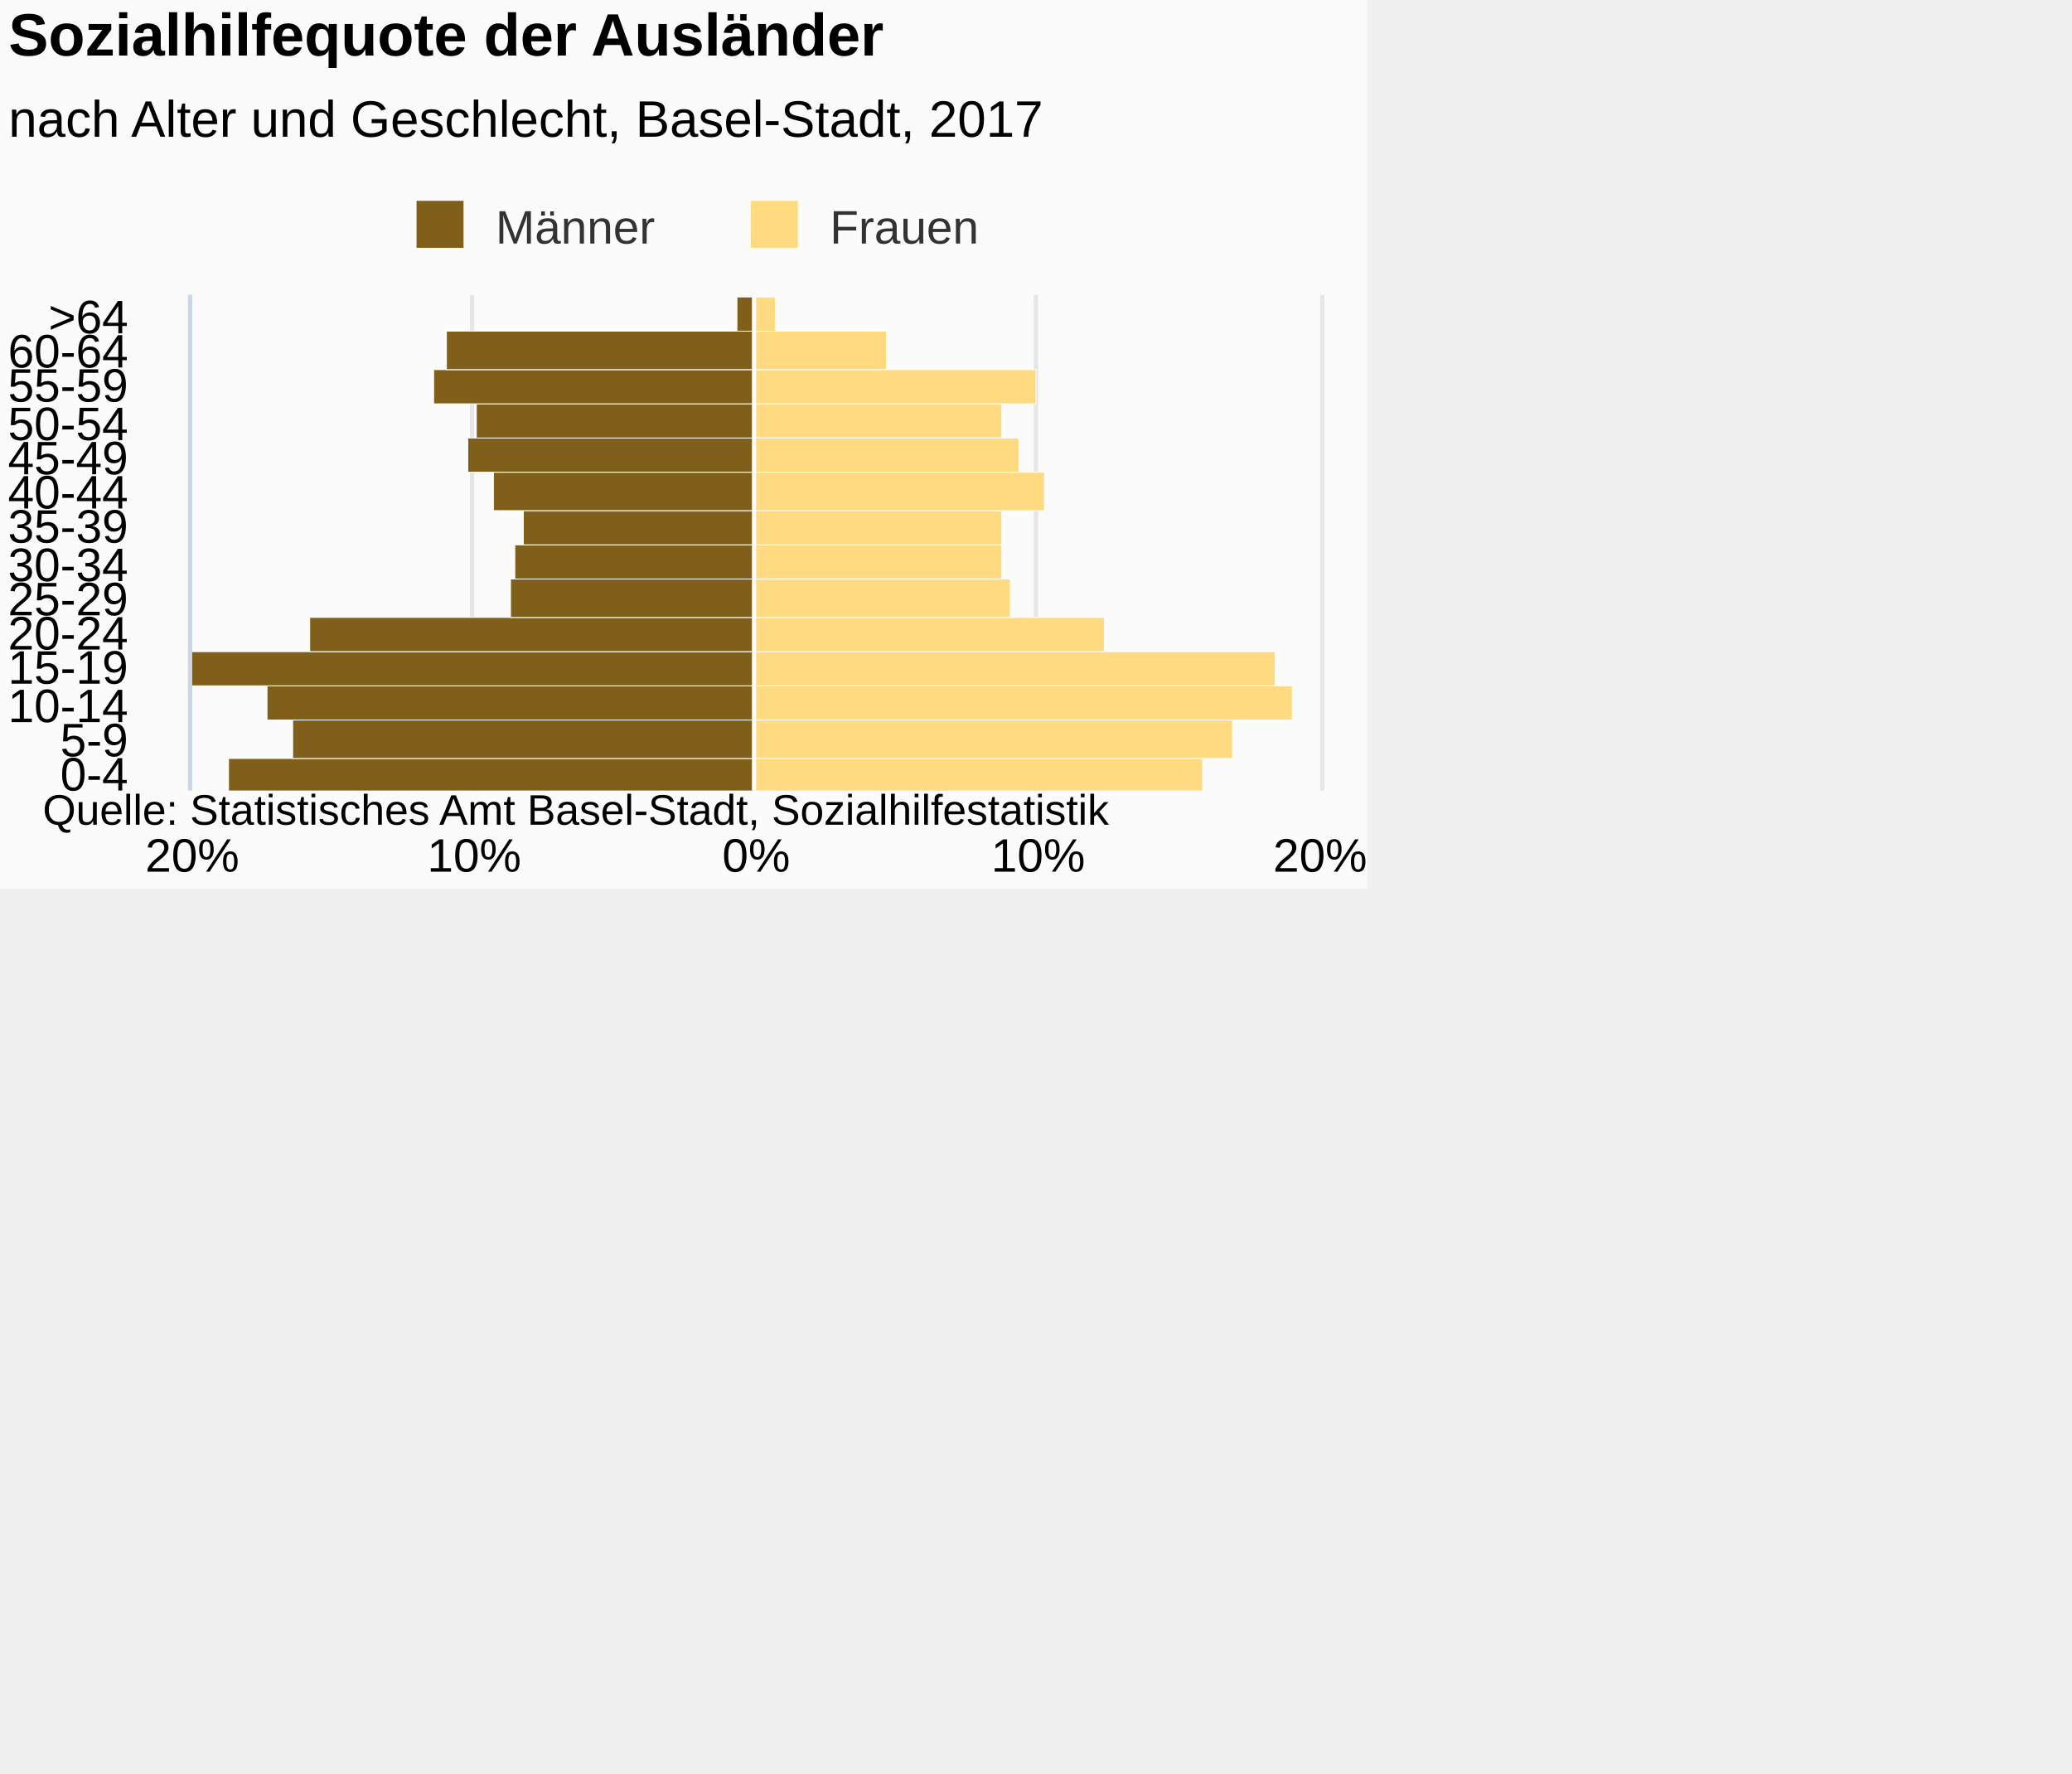
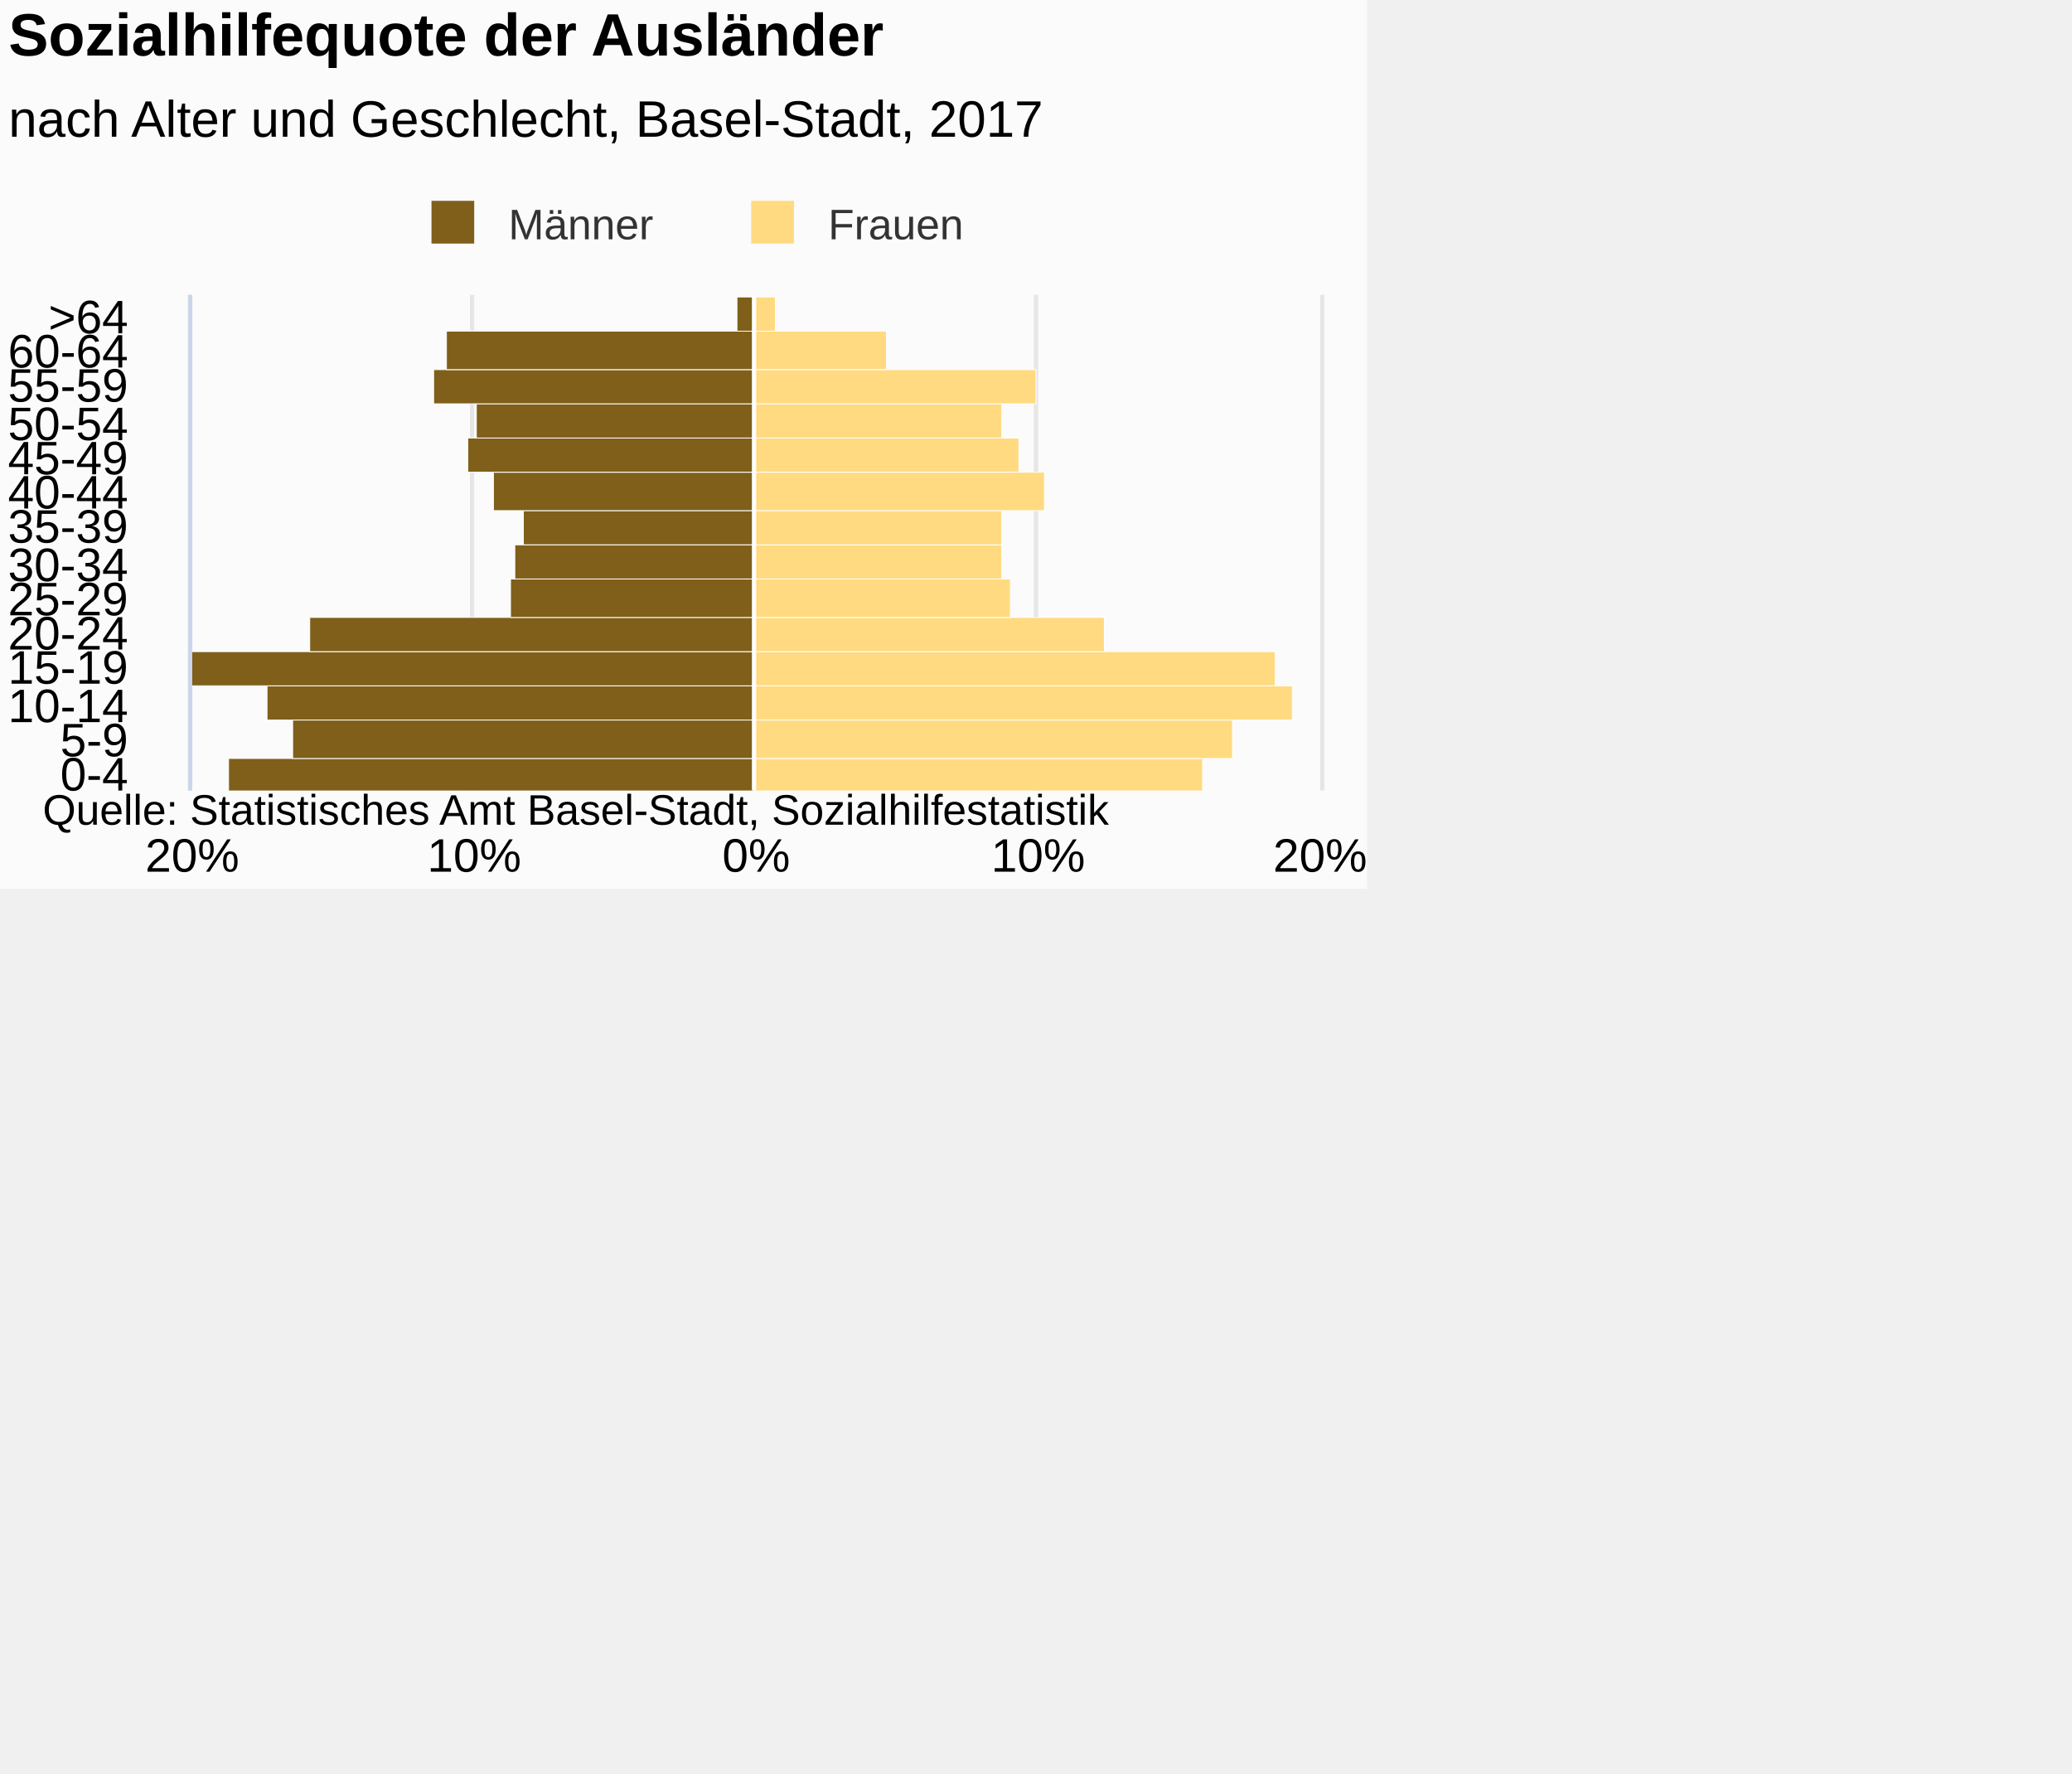
<svg xmlns="http://www.w3.org/2000/svg" version="1.1" class="highcharts-root" style="font-family:Arial;font-size:12px;" viewBox="0 0 485 415">
  <defs>
-     <clipPath id="highcharts-ca93q78-7">
+     <clipPath id="highcharts-6oiot69-7">
      <rect x="0" y="0" width="116" height="264" fill="none" />
    </clipPath>
-     <clipPath id="highcharts-ca93q78-8">
+     <clipPath id="highcharts-6oiot69-8">
      <rect x="0" y="0" width="116" height="264" fill="none" />
    </clipPath>
  </defs>
  <rect fill="#fbfbfb" class="highcharts-background" x="0" y="0" width="320" height="208" rx="0" ry="0" />
  <rect fill="none" class="highcharts-plot-background" x="45" y="69" width="264" height="116" />
-   <g class="highcharts-pane-group" data-z-index="0" />
-   <g class="highcharts-grid highcharts-xaxis-grid " data-z-index="1">
-     <path fill="none" data-z-index="1" class="highcharts-grid-line" d="M 45 177.5 L 309 177.5" opacity="1" />
-     <path fill="none" data-z-index="1" class="highcharts-grid-line" d="M 45 168.5 L 309 168.5" opacity="1" />
-     <path fill="none" data-z-index="1" class="highcharts-grid-line" d="M 45 160.5 L 309 160.5" opacity="1" />
-     <path fill="none" data-z-index="1" class="highcharts-grid-line" d="M 45 152.5 L 309 152.5" opacity="1" />
-     <path fill="none" data-z-index="1" class="highcharts-grid-line" d="M 45 144.5 L 309 144.5" opacity="1" />
-     <path fill="none" data-z-index="1" class="highcharts-grid-line" d="M 45 135.5 L 309 135.5" opacity="1" />
-     <path fill="none" data-z-index="1" class="highcharts-grid-line" d="M 45 127.5 L 309 127.5" opacity="1" />
-     <path fill="none" data-z-index="1" class="highcharts-grid-line" d="M 45 119.5 L 309 119.5" opacity="1" />
-     <path fill="none" data-z-index="1" class="highcharts-grid-line" d="M 45 110.5 L 309 110.5" opacity="1" />
-     <path fill="none" data-z-index="1" class="highcharts-grid-line" d="M 45 102.5 L 309 102.5" opacity="1" />
-     <path fill="none" data-z-index="1" class="highcharts-grid-line" d="M 45 94.5 L 309 94.5" opacity="1" />
-     <path fill="none" data-z-index="1" class="highcharts-grid-line" d="M 45 86.5 L 309 86.5" opacity="1" />
-     <path fill="none" data-z-index="1" class="highcharts-grid-line" d="M 45 77.5 L 309 77.5" opacity="1" />
-     <path fill="none" data-z-index="1" class="highcharts-grid-line" d="M 45 69.5 L 309 69.5" opacity="1" />
-     <path fill="none" data-z-index="1" class="highcharts-grid-line" d="M 45 185.5 L 309 185.5" opacity="1" />
+   <g class="highcharts-pane-group" />
+   <g class="highcharts-grid highcharts-xaxis-grid ">
+     <path fill="none" class="highcharts-grid-line" d="M 45 177.5 L 309 177.5" opacity="1" />
+     <path fill="none" class="highcharts-grid-line" d="M 45 168.5 L 309 168.5" opacity="1" />
+     <path fill="none" class="highcharts-grid-line" d="M 45 160.5 L 309 160.5" opacity="1" />
+     <path fill="none" class="highcharts-grid-line" d="M 45 152.5 L 309 152.5" opacity="1" />
+     <path fill="none" class="highcharts-grid-line" d="M 45 144.5 L 309 144.5" opacity="1" />
+     <path fill="none" class="highcharts-grid-line" d="M 45 135.5 L 309 135.5" opacity="1" />
+     <path fill="none" class="highcharts-grid-line" d="M 45 127.5 L 309 127.5" opacity="1" />
+     <path fill="none" class="highcharts-grid-line" d="M 45 119.5 L 309 119.5" opacity="1" />
+     <path fill="none" class="highcharts-grid-line" d="M 45 110.5 L 309 110.5" opacity="1" />
+     <path fill="none" class="highcharts-grid-line" d="M 45 102.5 L 309 102.5" opacity="1" />
+     <path fill="none" class="highcharts-grid-line" d="M 45 94.5 L 309 94.5" opacity="1" />
+     <path fill="none" class="highcharts-grid-line" d="M 45 86.5 L 309 86.5" opacity="1" />
+     <path fill="none" class="highcharts-grid-line" d="M 45 77.5 L 309 77.5" opacity="1" />
+     <path fill="none" class="highcharts-grid-line" d="M 45 69.5 L 309 69.5" opacity="1" />
+     <path fill="none" class="highcharts-grid-line" d="M 45 185.5 L 309 185.5" opacity="1" />
  </g>
-   <g class="highcharts-grid highcharts-yaxis-grid " data-z-index="1">
-     <path fill="none" stroke="#e6e6e6" stroke-width="1" data-z-index="1" class="highcharts-grid-line" d="M 176.5 69 L 176.5 185" opacity="1" />
-     <path fill="none" stroke="#e6e6e6" stroke-width="1" data-z-index="1" class="highcharts-grid-line" d="M 242.5 69 L 242.5 185" opacity="1" />
-     <path fill="none" stroke="#e6e6e6" stroke-width="1" data-z-index="1" class="highcharts-grid-line" d="M 309.5 69 L 309.5 185" opacity="1" />
-     <path fill="none" stroke="#e6e6e6" stroke-width="1" data-z-index="1" opacity="1" class="highcharts-grid-line" d="M 44.5 69 L 44.5 185" />
-     <path fill="none" stroke="#e6e6e6" stroke-width="1" data-z-index="1" opacity="1" class="highcharts-grid-line" d="M 110.5 69 L 110.5 185" />
+   <g class="highcharts-grid highcharts-yaxis-grid ">
+     <path fill="none" stroke="#e6e6e6" stroke-width="1" class="highcharts-grid-line" d="M 176.5 69 L 176.5 185" opacity="1" />
+     <path fill="none" stroke="#e6e6e6" stroke-width="1" class="highcharts-grid-line" d="M 242.5 69 L 242.5 185" opacity="1" />
+     <path fill="none" stroke="#e6e6e6" stroke-width="1" class="highcharts-grid-line" d="M 309.5 69 L 309.5 185" opacity="1" />
+     <path fill="none" stroke="#e6e6e6" stroke-width="1" opacity="1" class="highcharts-grid-line" d="M 44.5 69 L 44.5 185" />
+     <path fill="none" stroke="#e6e6e6" stroke-width="1" opacity="1" class="highcharts-grid-line" d="M 110.5 69 L 110.5 185" />
  </g>
-   <rect fill="none" class="highcharts-plot-border" data-z-index="1" x="45" y="69" width="264" height="116" />
-   <g class="highcharts-axis highcharts-xaxis " data-z-index="2">
-     <path fill="none" class="highcharts-axis-line" stroke="#ccd6eb" stroke-width="1" data-z-index="7" d="M 44.5 69 L 44.5 185" />
+   <rect fill="none" class="highcharts-plot-border" x="45" y="69" width="264" height="116" />
+   <g class="highcharts-axis highcharts-xaxis ">
+     <path fill="none" class="highcharts-axis-line" stroke="#ccd6eb" stroke-width="1" d="M 44.5 69 L 44.5 185" />
  </g>
-   <g class="highcharts-axis highcharts-yaxis " data-z-index="2">
-     <path fill="none" class="highcharts-axis-line" data-z-index="7" d="M 45 185 L 309 185" />
+   <g class="highcharts-axis highcharts-yaxis ">
+     <path fill="none" class="highcharts-axis-line" d="M 45 185 L 309 185" />
  </g>
-   <g class="highcharts-series-group" data-z-index="3">
-     <g data-z-index="0.1" class="highcharts-series highcharts-series-0 highcharts-bar-series " transform="translate(309,185) rotate(90) scale(-1,1) scale(1 1)" clip-path="url(#highcharts-ca93q78-8)" width="264" height="116">
+   <g class="highcharts-series-group">
+     <g class="highcharts-series highcharts-series-0 highcharts-bar-series " transform="translate(309,185) rotate(90) scale(-1,1) scale(1 1)" clip-path="url(#highcharts-6oiot69-8)" width="264" height="116">
      <rect x="-0.5" y="132.5" width="8" height="123" fill="#7f5f1a" stroke="#ffffff" stroke-width="0.2" class="highcharts-point highcharts-negative" />
      <rect x="7.5" y="132.5" width="9" height="108" fill="#7f5f1a" stroke="#ffffff" stroke-width="0.2" class="highcharts-point highcharts-negative" />
      <rect x="16.5" y="132.5" width="8" height="114" fill="#7f5f1a" stroke="#ffffff" stroke-width="0.2" class="highcharts-point highcharts-negative" />
      <rect x="24.5" y="132.5" width="8" height="175" fill="#7f5f1a" stroke="#ffffff" stroke-width="0.2" class="highcharts-point highcharts-negative" />
      <rect x="32.5" y="132.5" width="8" height="104" fill="#7f5f1a" stroke="#ffffff" stroke-width="0.2" class="highcharts-point highcharts-negative" />
      <rect x="40.5" y="132.5" width="9" height="57" fill="#7f5f1a" stroke="#ffffff" stroke-width="0.2" class="highcharts-point highcharts-negative" />
      <rect x="49.5" y="132.5" width="8" height="56" fill="#7f5f1a" stroke="#ffffff" stroke-width="0.2" class="highcharts-point highcharts-negative" />
      <rect x="57.5" y="132.5" width="8" height="54" fill="#7f5f1a" stroke="#ffffff" stroke-width="0.2" class="highcharts-point highcharts-negative" />
      <rect x="65.5" y="132.5" width="9" height="61" fill="#7f5f1a" stroke="#ffffff" stroke-width="0.2" class="highcharts-point highcharts-negative" />
      <rect x="74.5" y="132.5" width="8" height="67" fill="#7f5f1a" stroke="#ffffff" stroke-width="0.2" class="highcharts-point highcharts-negative" />
      <rect x="82.5" y="132.5" width="8" height="65" fill="#7f5f1a" stroke="#ffffff" stroke-width="0.2" class="highcharts-point highcharts-negative" />
      <rect x="90.5" y="132.5" width="8" height="75" fill="#7f5f1a" stroke="#ffffff" stroke-width="0.2" class="highcharts-point highcharts-negative" />
      <rect x="98.5" y="132.5" width="9" height="72" fill="#7f5f1a" stroke="#ffffff" stroke-width="0.2" class="highcharts-point highcharts-negative" />
      <rect x="107.5" y="132.5" width="8" height="4" fill="#7f5f1a" stroke="#ffffff" stroke-width="0.2" class="highcharts-point highcharts-negative" />
    </g>
-     <g data-z-index="0.1" class="highcharts-markers highcharts-series-0 highcharts-bar-series " transform="translate(309,185) rotate(90) scale(-1,1) scale(1 1)" clip-path="none" />
-     <g data-z-index="0.1" class="highcharts-series highcharts-series-1 highcharts-bar-series " transform="translate(309,185) rotate(90) scale(-1,1) scale(1 1)" clip-path="url(#highcharts-ca93q78-8)" width="264" height="116">
+     <g class="highcharts-markers highcharts-series-0 highcharts-bar-series " transform="translate(309,185) rotate(90) scale(-1,1) scale(1 1)" clip-path="none" />
+     <g class="highcharts-series highcharts-series-1 highcharts-bar-series " transform="translate(309,185) rotate(90) scale(-1,1) scale(1 1)" clip-path="url(#highcharts-6oiot69-8)" width="264" height="116">
      <rect x="-0.5" y="27.5" width="8" height="105" fill="#ffda80" stroke="#ffffff" stroke-width="0.2" class="highcharts-point" />
      <rect x="7.5" y="20.5" width="9" height="112" fill="#ffda80" stroke="#ffffff" stroke-width="0.2" class="highcharts-point" />
      <rect x="16.5" y="6.5" width="8" height="126" fill="#ffda80" stroke="#ffffff" stroke-width="0.2" class="highcharts-point" />
      <rect x="24.5" y="10.5" width="8" height="122" fill="#ffda80" stroke="#ffffff" stroke-width="0.2" class="highcharts-point" />
      <rect x="32.5" y="50.5" width="8" height="82" fill="#ffda80" stroke="#ffffff" stroke-width="0.2" class="highcharts-point" />
      <rect x="40.5" y="72.5" width="9" height="60" fill="#ffda80" stroke="#ffffff" stroke-width="0.2" class="highcharts-point" />
      <rect x="49.5" y="74.5" width="8" height="58" fill="#ffda80" stroke="#ffffff" stroke-width="0.2" class="highcharts-point" />
      <rect x="57.5" y="74.5" width="8" height="58" fill="#ffda80" stroke="#ffffff" stroke-width="0.2" class="highcharts-point" />
      <rect x="65.5" y="64.5" width="9" height="68" fill="#ffda80" stroke="#ffffff" stroke-width="0.2" class="highcharts-point" />
      <rect x="74.5" y="70.5" width="8" height="62" fill="#ffda80" stroke="#ffffff" stroke-width="0.2" class="highcharts-point" />
      <rect x="82.5" y="74.5" width="8" height="58" fill="#ffda80" stroke="#ffffff" stroke-width="0.2" class="highcharts-point" />
      <rect x="90.5" y="66.5" width="8" height="66" fill="#ffda80" stroke="#ffffff" stroke-width="0.2" class="highcharts-point" />
      <rect x="98.5" y="101.5" width="9" height="31" fill="#ffda80" stroke="#ffffff" stroke-width="0.2" class="highcharts-point" />
      <rect x="107.5" y="127.5" width="8" height="5" fill="#ffda80" stroke="#ffffff" stroke-width="0.2" class="highcharts-point" />
    </g>
-     <g data-z-index="0.1" class="highcharts-markers highcharts-series-1 highcharts-bar-series " transform="translate(309,185) rotate(90) scale(-1,1) scale(1 1)" clip-path="none" />
+     <g class="highcharts-markers highcharts-series-1 highcharts-bar-series " transform="translate(309,185) rotate(90) scale(-1,1) scale(1 1)" clip-path="none" />
  </g>
-   <text x="2" text-anchor="start" class="highcharts-title" data-z-index="4" style="color:#000000;font-size:14px;font-weight:bold;fill:#000000;" y="13">
+   <text x="2" text-anchor="start" class="highcharts-title" style="color:#000000;font-size:14px;font-weight:bold;fill:#000000;" y="13">
    <tspan>Sozialhilfequote der Ausländer</tspan>
  </text>
-   <text x="2" text-anchor="start" class="highcharts-subtitle" data-z-index="4" style="color:#000000;font-size:12px;font-weight:normal;font-family:Arial;fill:#000000;" y="32">
+   <text x="2" text-anchor="start" class="highcharts-subtitle" style="color:#000000;font-size:12px;font-weight:normal;font-family:Arial;fill:#000000;" y="32">
    <tspan>nach Alter und Geschlecht, Basel-Stadt, 2017</tspan>
  </text>
-   <g class="highcharts-plot-lines-4" data-z-index="4">
-     <path fill="none" class="highcharts-plot-line " stroke="white" stroke-width="1" d="M 176.5 69 L 176.5 185" visibility="visible" />
+   <g class="highcharts-plot-lines-4">
+     <path fill="none" stroke="white" stroke-width="1" d="M 176.5 69 L 176.5 185" visibility="visible" />
  </g>
-   <g class="highcharts-legend" data-z-index="7" transform="translate(94,47)">
-     <rect fill="none" class="highcharts-legend-box" rx="0" ry="0" x="0" y="0" width="136" height="10" visibility="visible" />
-     <g data-z-index="1">
+   <g class="highcharts-legend" transform="translate(97,47)">
+     <rect fill="none" class="highcharts-legend-box" rx="0" ry="0" x="0" y="0" width="129" height="10" visibility="visible" />
+     <g>
      <g>
-         <g class="highcharts-legend-item highcharts-bar-series highcharts-color-undefined highcharts-series-0" data-z-index="1" transform="translate(1,-4)">
-           <text x="21" style="color:#333333;font-size:11px;font-weight:normal;cursor:pointer;fill:#333333;" text-anchor="start" data-z-index="2" y="14">
+         <g class="highcharts-legend-item highcharts-bar-series highcharts-color-undefined highcharts-series-0" transform="translate(1,-4)">
+           <text x="21" style="color:#333333;font-size:10px;font-weight:normal;cursor:pointer;fill:#333333;" text-anchor="start" y="13">
            <tspan>Männer</tspan>
          </text>
-           <rect x="2.5" y="4" width="11" height="11" fill="#7f5f1a" class="highcharts-point" data-z-index="3" />
+           <rect x="3" y="4" width="10" height="10" fill="#7f5f1a" class="highcharts-point" />
        </g>
-         <g class="highcharts-legend-item highcharts-bar-series highcharts-color-undefined highcharts-series-1" data-z-index="1" transform="translate(79.25,-4)">
-           <text x="21" y="14" style="color:#333333;font-size:11px;font-weight:normal;cursor:pointer;fill:#333333;" text-anchor="start" data-z-index="2">
+         <g class="highcharts-legend-item highcharts-bar-series highcharts-color-undefined highcharts-series-1" transform="translate(75.84375,-4)">
+           <text x="21" y="13" style="color:#333333;font-size:10px;font-weight:normal;cursor:pointer;fill:#333333;" text-anchor="start">
            <tspan>Frauen</tspan>
          </text>
-           <rect x="2.5" y="4" width="11" height="11" fill="#ffda80" class="highcharts-point" data-z-index="3" />
+           <rect x="3" y="4" width="10" height="10" fill="#ffda80" class="highcharts-point" />
        </g>
      </g>
    </g>
  </g>
-   <g class="highcharts-axis-labels highcharts-xaxis-labels " data-z-index="7">
+   <g class="highcharts-axis-labels highcharts-xaxis-labels ">
    <text x="30" style="color:#000000;cursor:default;font-size:11px;fill:#000000;" text-anchor="end" transform="translate(0,0)" y="185" opacity="1">0-4</text>
    <text x="30" style="color:#000000;cursor:default;font-size:11px;fill:#000000;" text-anchor="end" transform="translate(0,0)" y="177" opacity="1">5-9</text>
    <text x="30" style="color:#000000;cursor:default;font-size:11px;fill:#000000;" text-anchor="end" transform="translate(0,0)" y="169" opacity="1">10-14</text>
    <text x="30" style="color:#000000;cursor:default;font-size:11px;fill:#000000;" text-anchor="end" transform="translate(0,0)" y="160" opacity="1">15-19</text>
    <text x="30" style="color:#000000;cursor:default;font-size:11px;fill:#000000;" text-anchor="end" transform="translate(0,0)" y="152" opacity="1">20-24</text>
    <text x="30" style="color:#000000;cursor:default;font-size:11px;fill:#000000;" text-anchor="end" transform="translate(0,0)" y="144" opacity="1">25-29</text>
    <text x="30" style="color:#000000;cursor:default;font-size:11px;fill:#000000;" text-anchor="end" transform="translate(0,0)" y="136" opacity="1">30-34</text>
    <text x="30" style="color:#000000;cursor:default;font-size:11px;fill:#000000;" text-anchor="end" transform="translate(0,0)" y="127" opacity="1">35-39</text>
    <text x="30" style="color:#000000;cursor:default;font-size:11px;fill:#000000;" text-anchor="end" transform="translate(0,0)" y="119" opacity="1">40-44</text>
    <text x="30" style="color:#000000;cursor:default;font-size:11px;fill:#000000;" text-anchor="end" transform="translate(0,0)" y="111" opacity="1">45-49</text>
    <text x="30" style="color:#000000;cursor:default;font-size:11px;fill:#000000;" text-anchor="end" transform="translate(0,0)" y="103" opacity="1">50-54</text>
    <text x="30" style="color:#000000;cursor:default;font-size:11px;fill:#000000;" text-anchor="end" transform="translate(0,0)" y="94" opacity="1">55-59</text>
    <text x="30" style="color:#000000;cursor:default;font-size:11px;fill:#000000;" text-anchor="end" transform="translate(0,0)" y="86" opacity="1">60-64</text>
    <text x="30" style="color:#000000;cursor:default;font-size:11px;fill:#000000;" text-anchor="end" transform="translate(0,0)" y="78" opacity="1">&gt;64</text>
  </g>
-   <g class="highcharts-axis-labels highcharts-yaxis-labels " data-z-index="7">
+   <g class="highcharts-axis-labels highcharts-yaxis-labels ">
    <text x="177" style="color:#000000;cursor:default;font-size:11px;fill:#000000;" text-anchor="middle" transform="translate(0,0)" y="204" opacity="1">0%</text>
    <text x="243" style="color:#000000;cursor:default;font-size:11px;fill:#000000;" text-anchor="middle" transform="translate(0,0)" y="204" opacity="1">10%</text>
    <text x="309" style="color:#000000;cursor:default;font-size:11px;fill:#000000;" text-anchor="middle" transform="translate(0,0)" y="204" opacity="1">20%</text>
    <text x="45" style="color:#000000;cursor:default;font-size:11px;fill:#000000;" text-anchor="middle" transform="translate(0,0)" y="204" opacity="1">20%</text>
    <text x="111" style="color:#000000;cursor:default;font-size:11px;fill:#000000;" text-anchor="middle" transform="translate(0,0)" y="204" opacity="1">10%</text>
  </g>
-   <text x="10" class="highcharts-credits" text-anchor="start" data-z-index="8" style="cursor:default;color:#000000;font-size:10px;fill:#000000;" y="193">
+   <text x="10" class="highcharts-credits" text-anchor="start" style="cursor:default;color:#000000;font-size:10px;fill:#000000;" y="193">
    <tspan>Quelle: Statistisches Amt Basel-Stadt, Sozialhilfestatistik</tspan>
  </text>
</svg>
